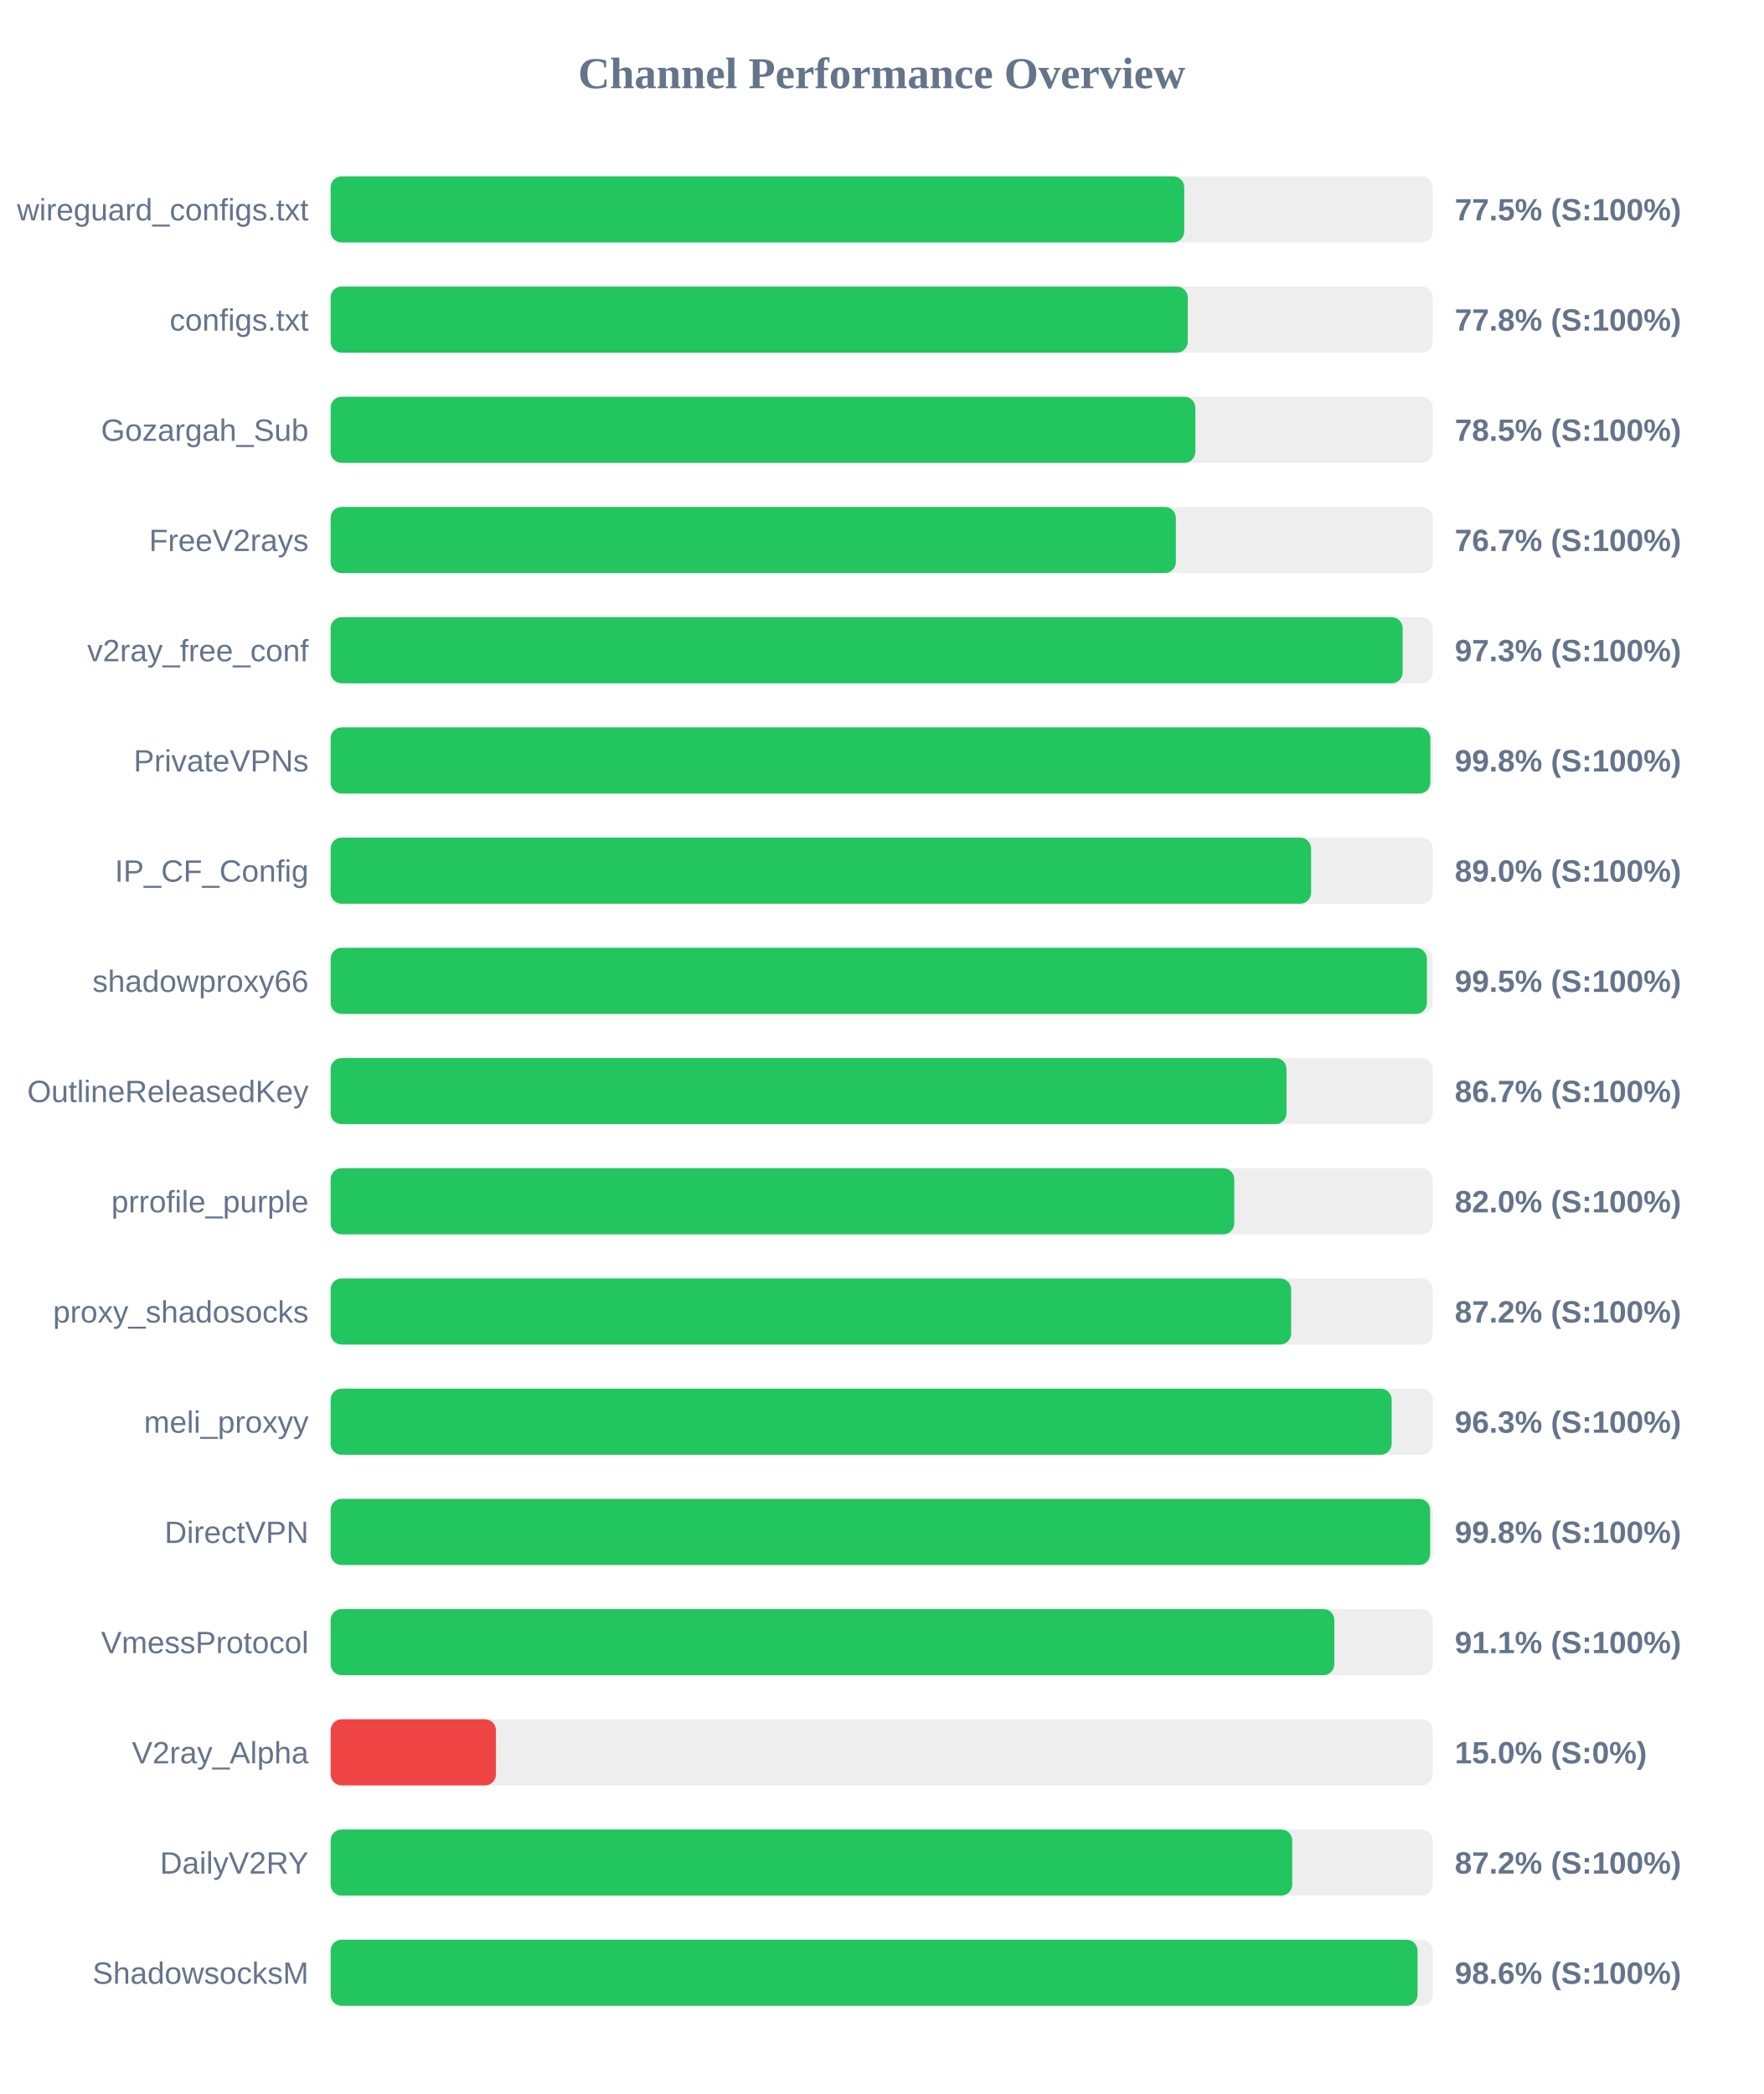
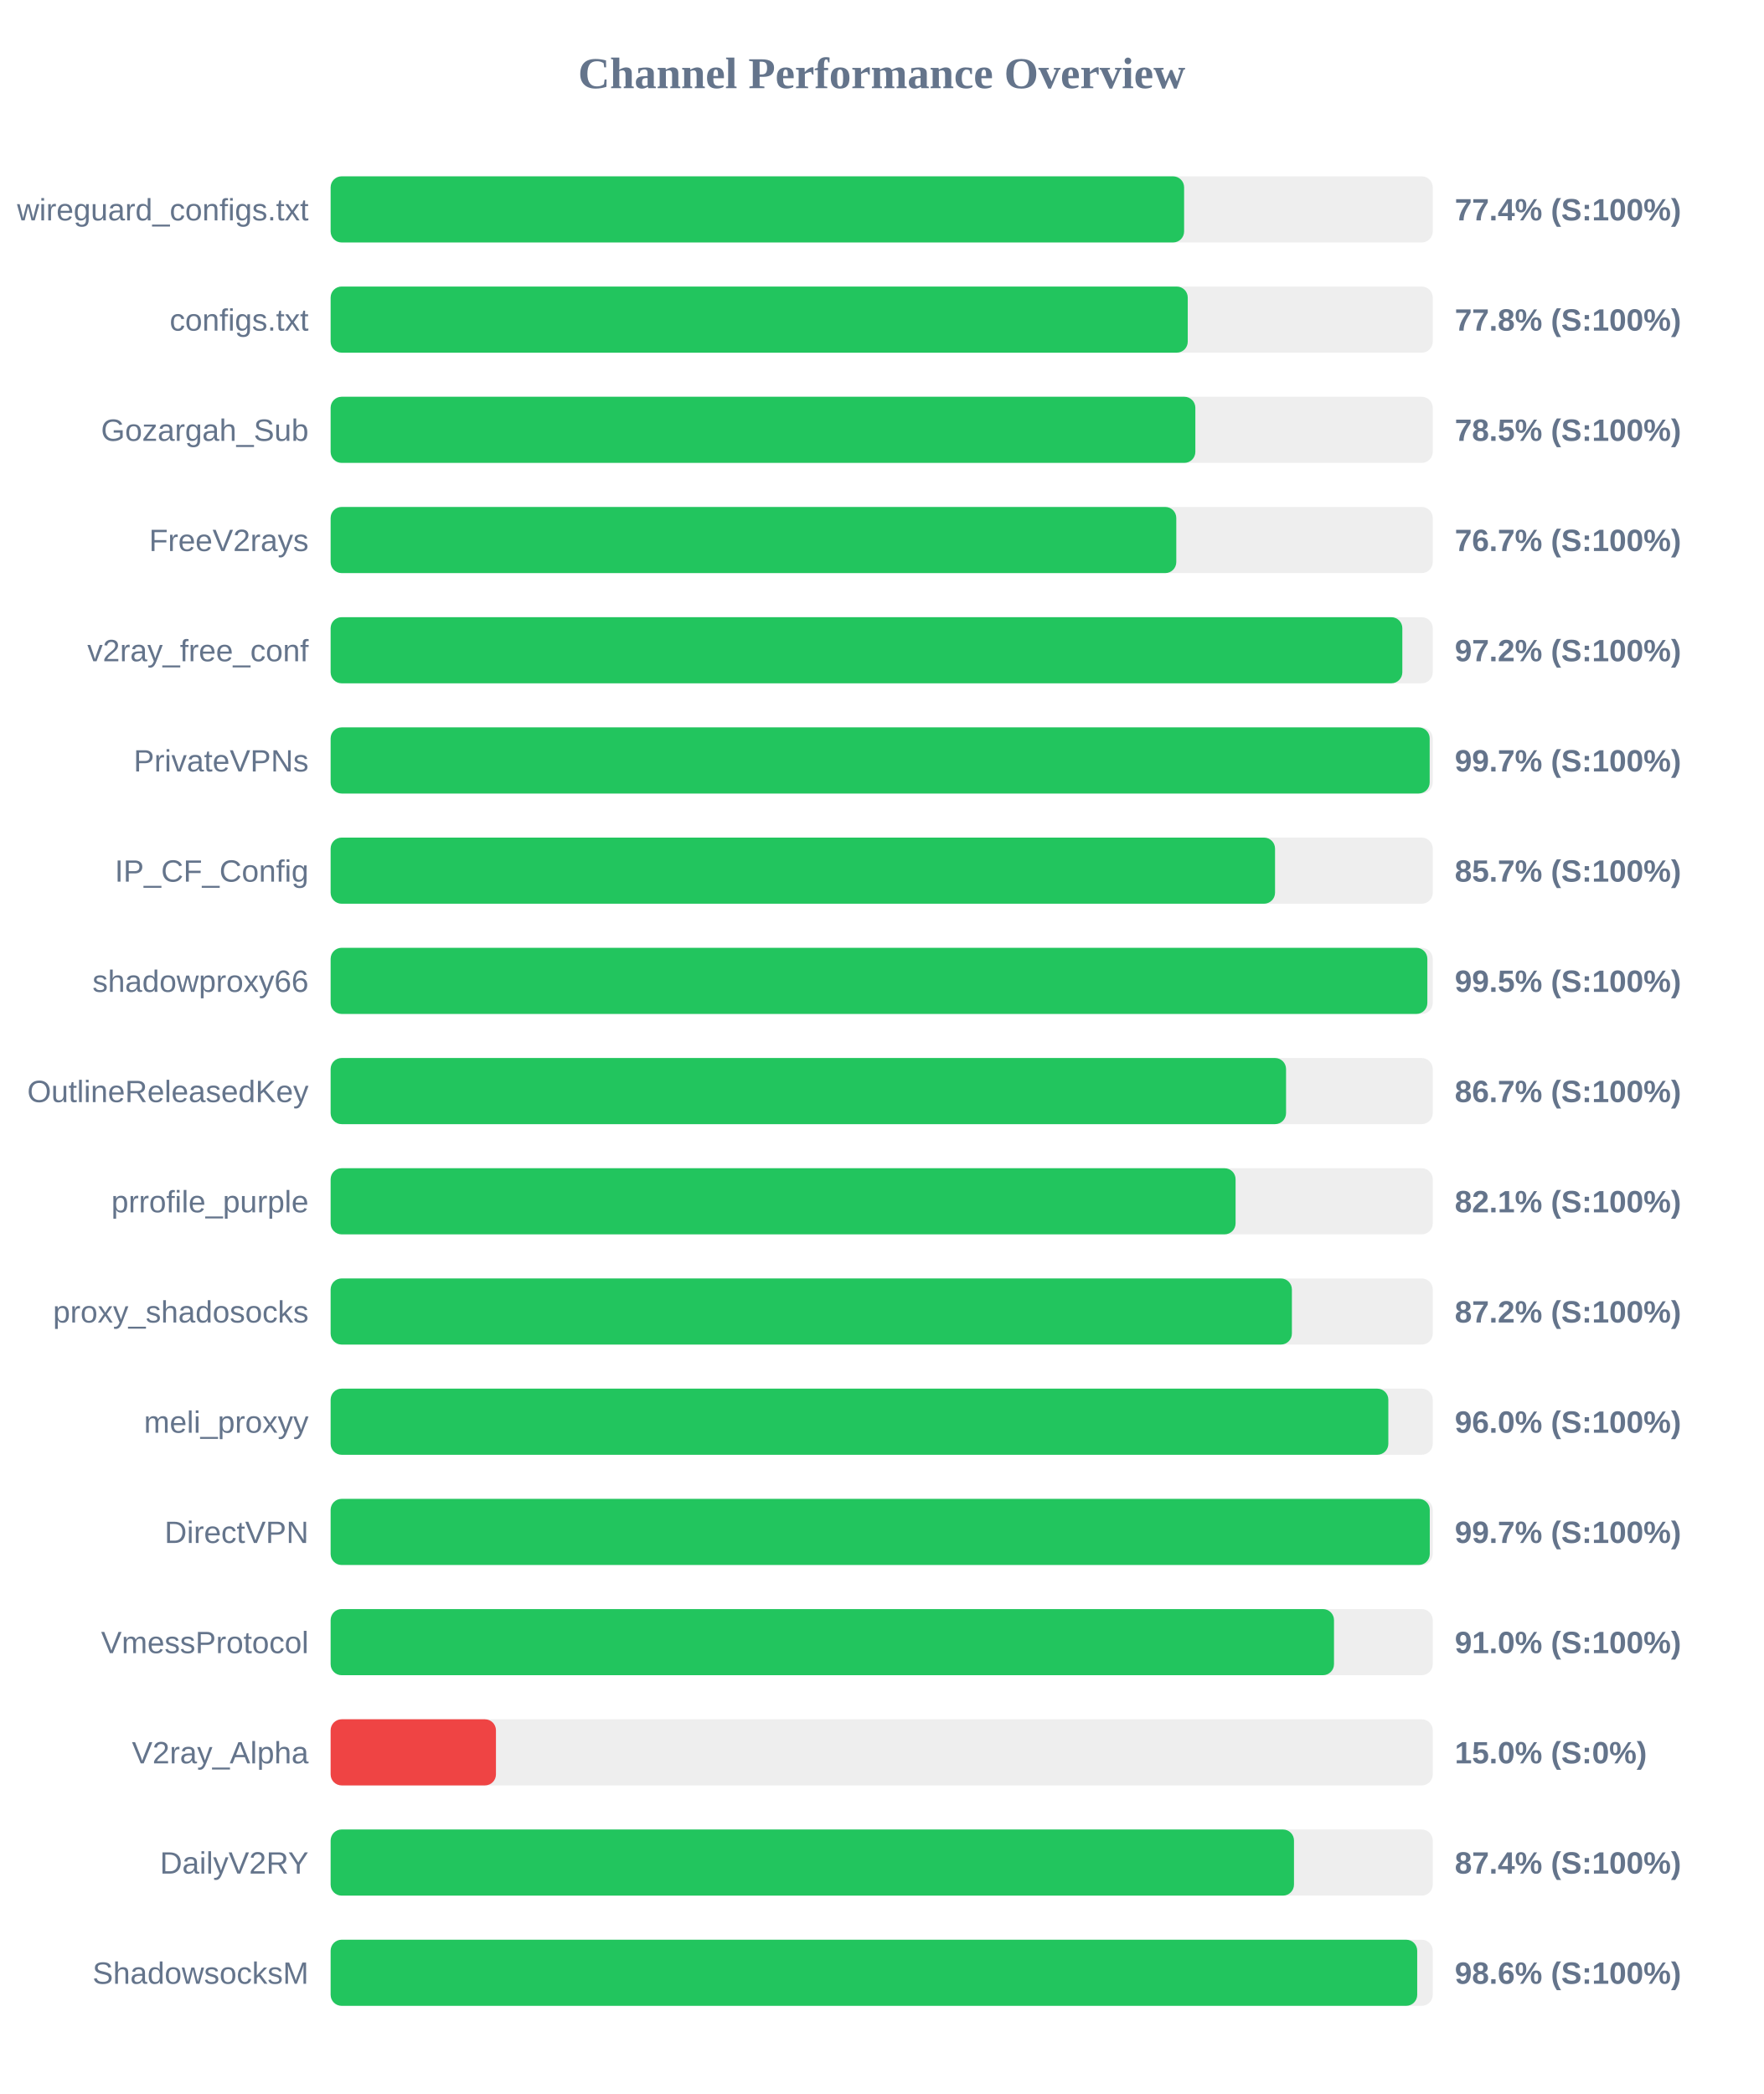
<svg xmlns="http://www.w3.org/2000/svg" width="800" height="950" version="1.1">
  <style>
        .row { font: 14px Arial; fill: #64748b; }
        .score { font: bold 14px Arial; fill: #64748b; }
    </style>
  <text x="400" y="40" text-anchor="middle" font-size="20px" font-weight="bold" fill="#64748b">Channel Performance Overview</text>
  <rect x="150" y="80" width="500" height="30" fill="#eee" rx="5" />
-   <rect x="150" y="80" width="387.25" height="30" fill="#22c55e" rx="5" />
+   <rect x="150" y="80" width="387.2" height="30" fill="#22c55e" rx="5" />
  <text x="140" y="100" text-anchor="end" class="row">wireguard_configs.txt</text>
-   <text x="660" y="100" text-anchor="start" class="score">77.5% (S:100%)</text>
+   <text x="660" y="100" text-anchor="start" class="score">77.4% (S:100%)</text>
  <rect x="150" y="130" width="500" height="30" fill="#eee" rx="5" />
  <rect x="150" y="130" width="388.85" height="30" fill="#22c55e" rx="5" />
  <text x="140" y="150" text-anchor="end" class="row">configs.txt</text>
  <text x="660" y="150" text-anchor="start" class="score">77.8% (S:100%)</text>
  <rect x="150" y="180" width="500" height="30" fill="#eee" rx="5" />
  <rect x="150" y="180" width="392.3" height="30" fill="#22c55e" rx="5" />
  <text x="140" y="200" text-anchor="end" class="row">Gozargah_Sub</text>
  <text x="660" y="200" text-anchor="start" class="score">78.5% (S:100%)</text>
  <rect x="150" y="230" width="500" height="30" fill="#eee" rx="5" />
-   <rect x="150" y="230" width="383.45" height="30" fill="#22c55e" rx="5" />
+   <rect x="150" y="230" width="383.65" height="30" fill="#22c55e" rx="5" />
  <text x="140" y="250" text-anchor="end" class="row">FreeV2rays</text>
  <text x="660" y="250" text-anchor="start" class="score">76.7% (S:100%)</text>
  <rect x="150" y="280" width="500" height="30" fill="#eee" rx="5" />
-   <rect x="150" y="280" width="486.35" height="30" fill="#22c55e" rx="5" />
+   <rect x="150" y="280" width="486.2" height="30" fill="#22c55e" rx="5" />
  <text x="140" y="300" text-anchor="end" class="row">v2ray_free_conf</text>
-   <text x="660" y="300" text-anchor="start" class="score">97.3% (S:100%)</text>
+   <text x="660" y="300" text-anchor="start" class="score">97.2% (S:100%)</text>
  <rect x="150" y="330" width="500" height="30" fill="#eee" rx="5" />
-   <rect x="150" y="330" width="498.9" height="30" fill="#22c55e" rx="5" />
+   <rect x="150" y="330" width="498.6" height="30" fill="#22c55e" rx="5" />
  <text x="140" y="350" text-anchor="end" class="row">PrivateVPNs</text>
-   <text x="660" y="350" text-anchor="start" class="score">99.8% (S:100%)</text>
+   <text x="660" y="350" text-anchor="start" class="score">99.7% (S:100%)</text>
  <rect x="150" y="380" width="500" height="30" fill="#eee" rx="5" />
-   <rect x="150" y="380" width="444.8" height="30" fill="#22c55e" rx="5" />
+   <rect x="150" y="380" width="428.45" height="30" fill="#22c55e" rx="5" />
  <text x="140" y="400" text-anchor="end" class="row">IP_CF_Config</text>
-   <text x="660" y="400" text-anchor="start" class="score">89.0% (S:100%)</text>
+   <text x="660" y="400" text-anchor="start" class="score">85.7% (S:100%)</text>
  <rect x="150" y="430" width="500" height="30" fill="#eee" rx="5" />
-   <rect x="150" y="430" width="497.35" height="30" fill="#22c55e" rx="5" />
+   <rect x="150" y="430" width="497.55" height="30" fill="#22c55e" rx="5" />
  <text x="140" y="450" text-anchor="end" class="row">shadowproxy66</text>
  <text x="660" y="450" text-anchor="start" class="score">99.5% (S:100%)</text>
  <rect x="150" y="480" width="500" height="30" fill="#eee" rx="5" />
-   <rect x="150" y="480" width="433.65" height="30" fill="#22c55e" rx="5" />
+   <rect x="150" y="480" width="433.45" height="30" fill="#22c55e" rx="5" />
  <text x="140" y="500" text-anchor="end" class="row">OutlineReleasedKey</text>
  <text x="660" y="500" text-anchor="start" class="score">86.7% (S:100%)</text>
  <rect x="150" y="530" width="500" height="30" fill="#eee" rx="5" />
-   <rect x="150" y="530" width="409.95" height="30" fill="#22c55e" rx="5" />
+   <rect x="150" y="530" width="410.55" height="30" fill="#22c55e" rx="5" />
  <text x="140" y="550" text-anchor="end" class="row">prrofile_purple</text>
-   <text x="660" y="550" text-anchor="start" class="score">82.0% (S:100%)</text>
+   <text x="660" y="550" text-anchor="start" class="score">82.1% (S:100%)</text>
  <rect x="150" y="580" width="500" height="30" fill="#eee" rx="5" />
-   <rect x="150" y="580" width="435.75" height="30" fill="#22c55e" rx="5" />
+   <rect x="150" y="580" width="436.1" height="30" fill="#22c55e" rx="5" />
  <text x="140" y="600" text-anchor="end" class="row">proxy_shadosocks</text>
  <text x="660" y="600" text-anchor="start" class="score">87.2% (S:100%)</text>
  <rect x="150" y="630" width="500" height="30" fill="#eee" rx="5" />
-   <rect x="150" y="630" width="481.35" height="30" fill="#22c55e" rx="5" />
+   <rect x="150" y="630" width="479.85" height="30" fill="#22c55e" rx="5" />
  <text x="140" y="650" text-anchor="end" class="row">meli_proxyy</text>
-   <text x="660" y="650" text-anchor="start" class="score">96.3% (S:100%)</text>
+   <text x="660" y="650" text-anchor="start" class="score">96.0% (S:100%)</text>
  <rect x="150" y="680" width="500" height="30" fill="#eee" rx="5" />
-   <rect x="150" y="680" width="498.8" height="30" fill="#22c55e" rx="5" />
+   <rect x="150" y="680" width="498.65" height="30" fill="#22c55e" rx="5" />
  <text x="140" y="700" text-anchor="end" class="row">DirectVPN</text>
-   <text x="660" y="700" text-anchor="start" class="score">99.8% (S:100%)</text>
+   <text x="660" y="700" text-anchor="start" class="score">99.7% (S:100%)</text>
  <rect x="150" y="730" width="500" height="30" fill="#eee" rx="5" />
-   <rect x="150" y="730" width="455.35" height="30" fill="#22c55e" rx="5" />
+   <rect x="150" y="730" width="455.2" height="30" fill="#22c55e" rx="5" />
  <text x="140" y="750" text-anchor="end" class="row">VmessProtocol</text>
-   <text x="660" y="750" text-anchor="start" class="score">91.1% (S:100%)</text>
+   <text x="660" y="750" text-anchor="start" class="score">91.0% (S:100%)</text>
  <rect x="150" y="780" width="500" height="30" fill="#eee" rx="5" />
  <rect x="150" y="780" width="75.0" height="30" fill="#ef4444" rx="5" />
  <text x="140" y="800" text-anchor="end" class="row">V2ray_Alpha</text>
  <text x="660" y="800" text-anchor="start" class="score">15.0% (S:0%)</text>
  <rect x="150" y="830" width="500" height="30" fill="#eee" rx="5" />
-   <rect x="150" y="830" width="436.25" height="30" fill="#22c55e" rx="5" />
+   <rect x="150" y="830" width="437.05" height="30" fill="#22c55e" rx="5" />
  <text x="140" y="850" text-anchor="end" class="row">DailyV2RY</text>
-   <text x="660" y="850" text-anchor="start" class="score">87.2% (S:100%)</text>
+   <text x="660" y="850" text-anchor="start" class="score">87.4% (S:100%)</text>
  <rect x="150" y="880" width="500" height="30" fill="#eee" rx="5" />
-   <rect x="150" y="880" width="493.1" height="30" fill="#22c55e" rx="5" />
+   <rect x="150" y="880" width="492.95" height="30" fill="#22c55e" rx="5" />
  <text x="140" y="900" text-anchor="end" class="row">ShadowsocksM</text>
  <text x="660" y="900" text-anchor="start" class="score">98.6% (S:100%)</text>
</svg>
